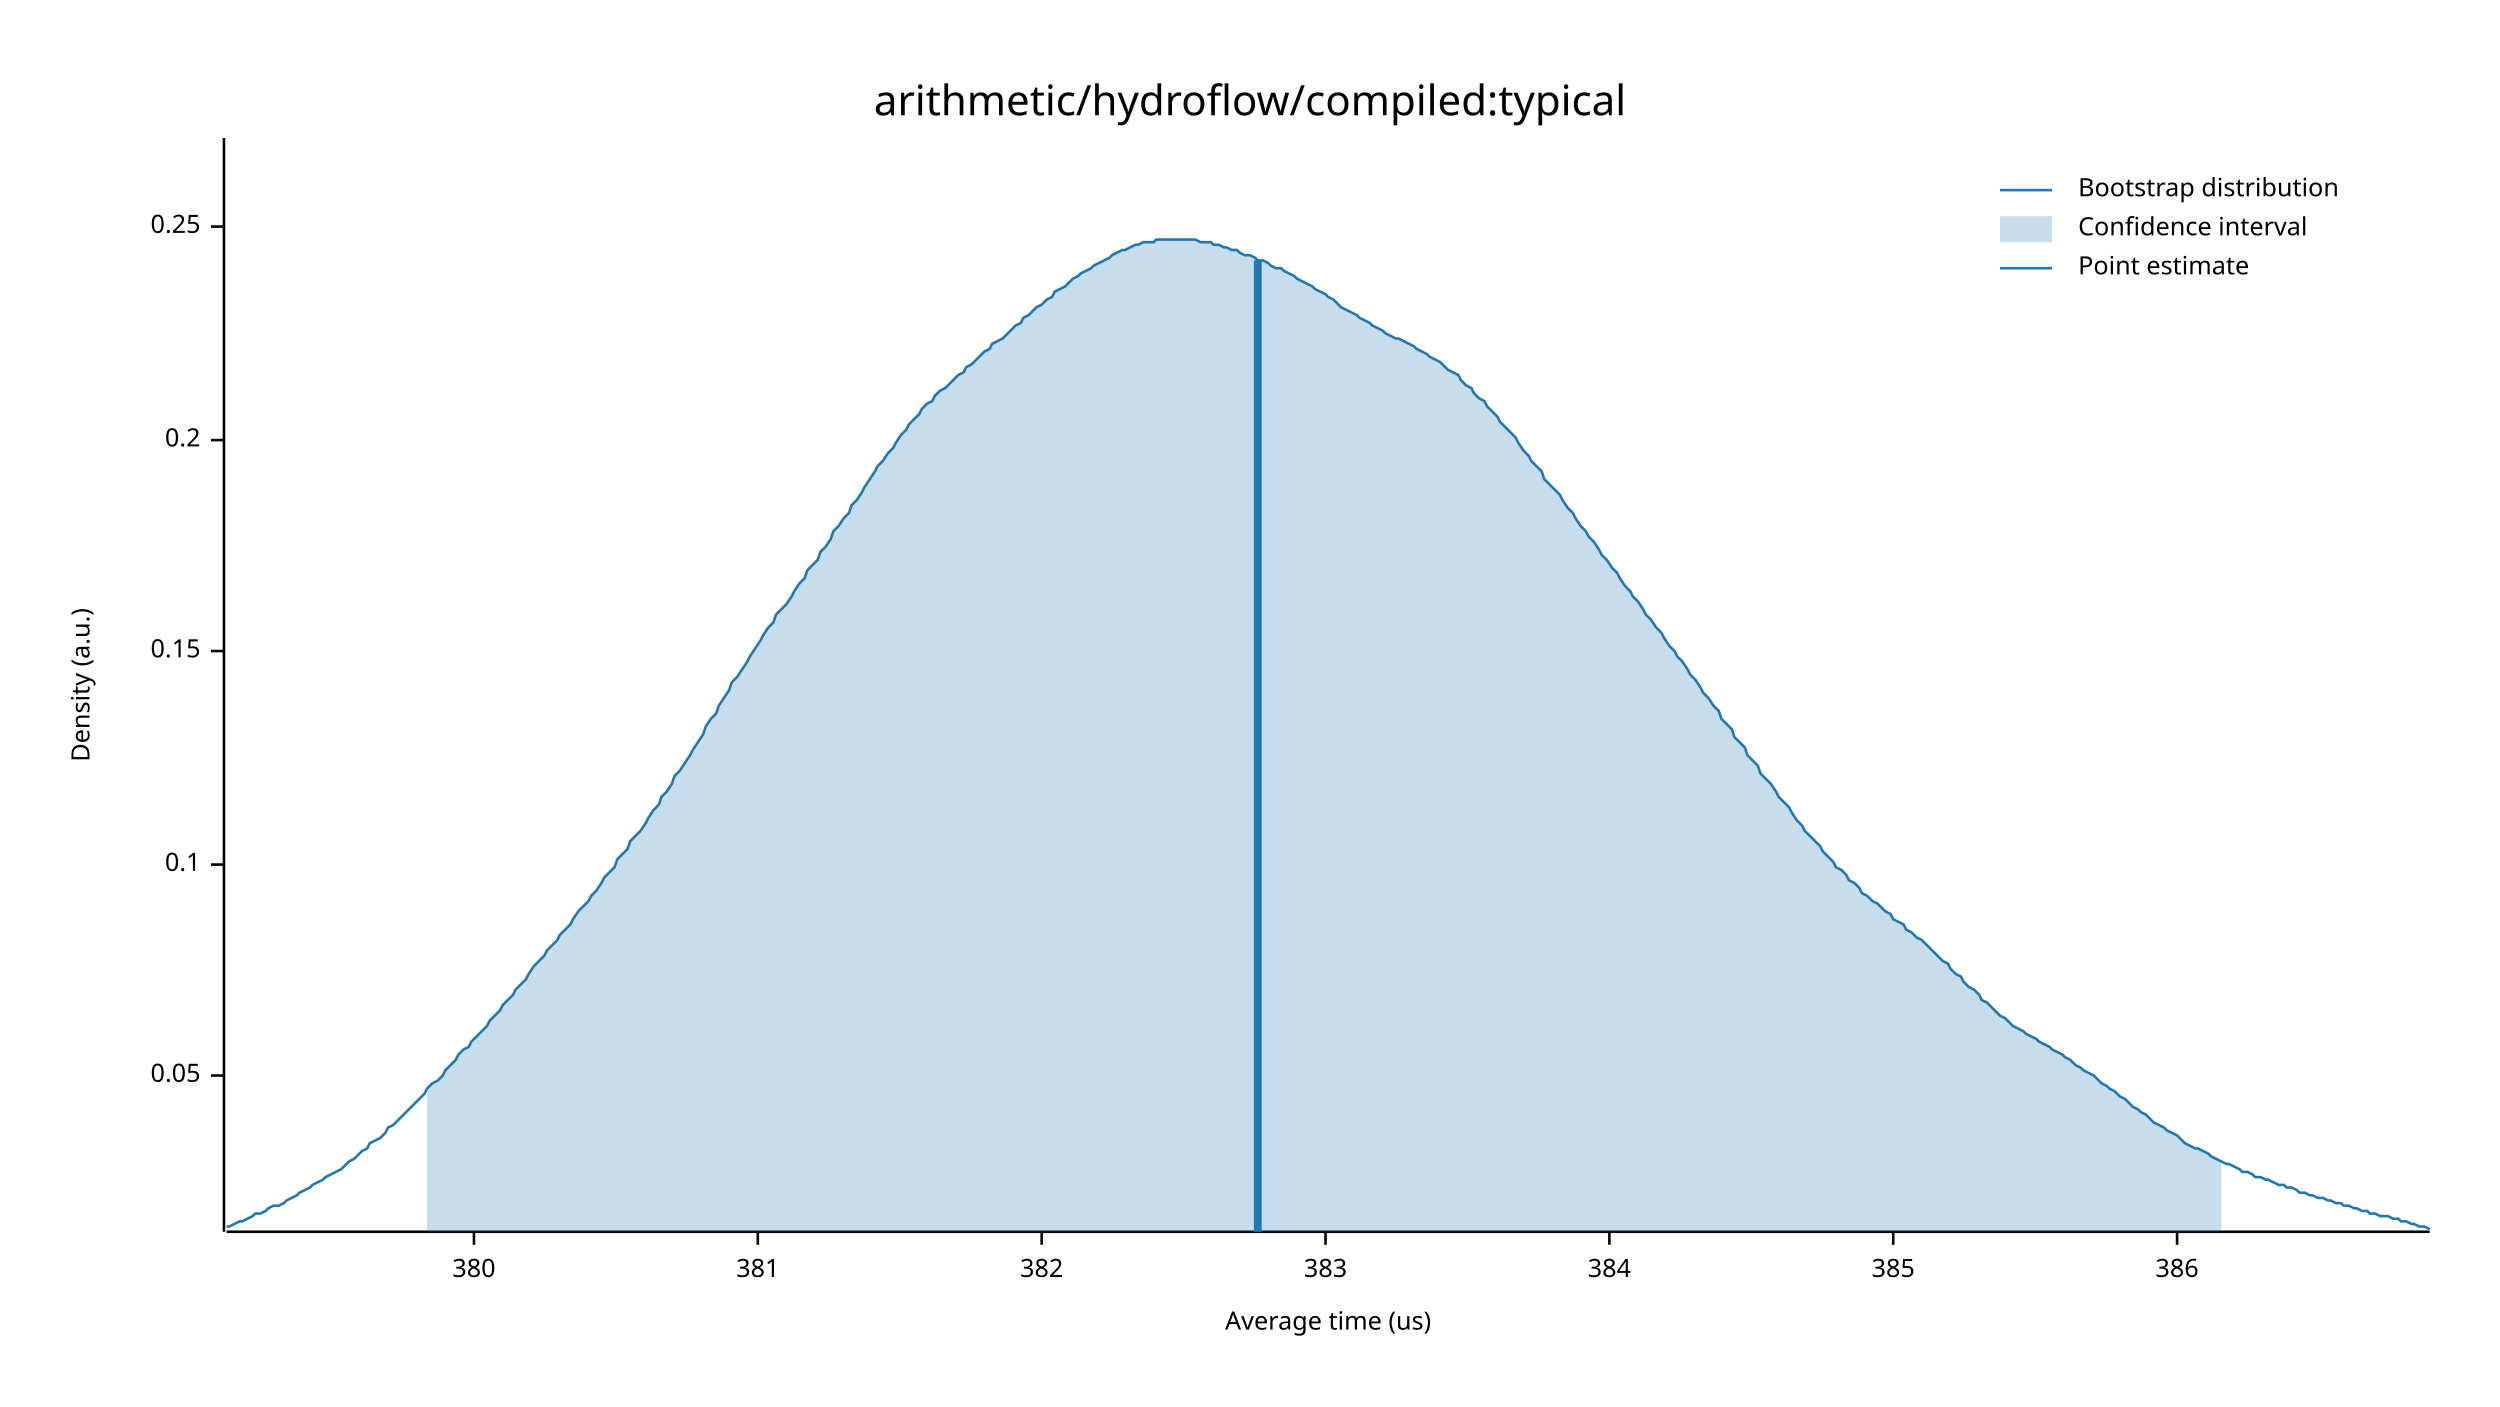
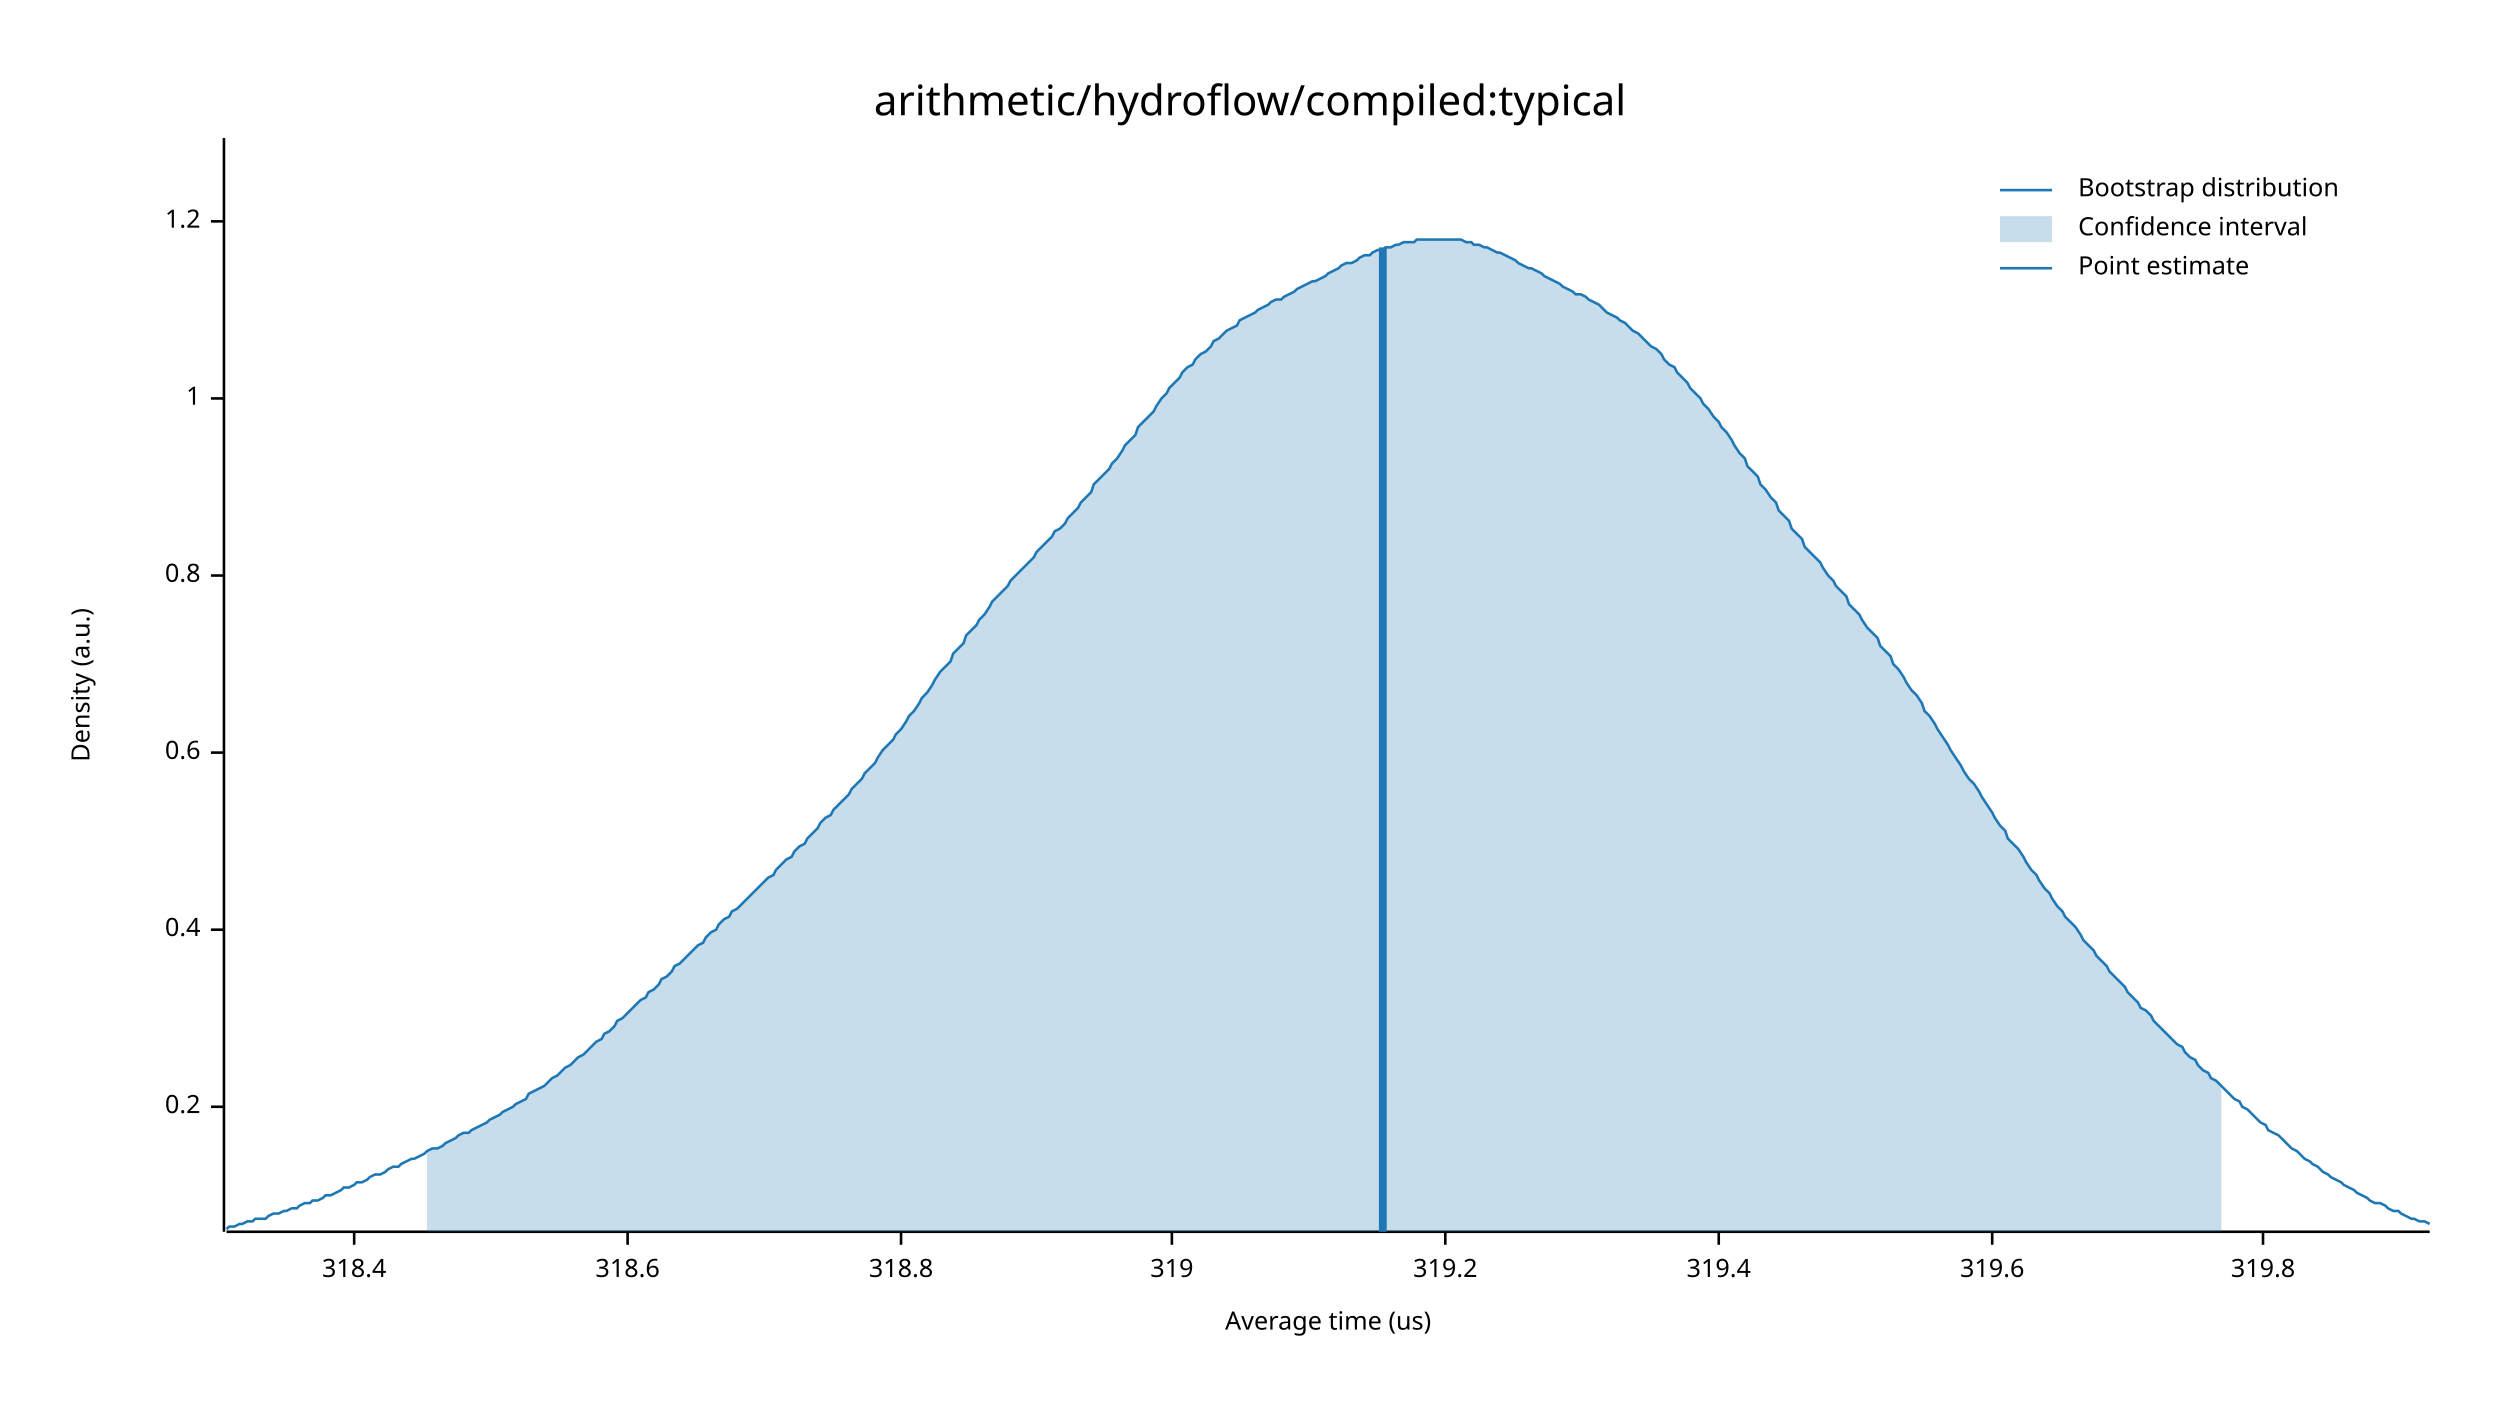
<svg xmlns="http://www.w3.org/2000/svg" width="960" height="540" viewBox="0 0 960 540">
  <text x="480" y="32" dy="0.76em" text-anchor="middle" font-family="sans-serif" font-size="16.129" opacity="1" fill="#000000">
arithmetic/hydroflow/compiled:typical
</text>
  <text x="27" y="263" dy="0.76em" text-anchor="middle" font-family="sans-serif" font-size="9.677" opacity="1" fill="#000000" transform="rotate(270, 27, 263)">
Density (a.u.)
</text>
  <text x="510" y="513" dy="-0.5ex" text-anchor="middle" font-family="sans-serif" font-size="9.677" opacity="1" fill="#000000">
Average time (us)
</text>
  <polyline fill="none" opacity="1" stroke="#000000" stroke-width="1" points="86,53 86,473 " />
-   <text x="77" y="413" dy="0.5ex" text-anchor="end" font-family="sans-serif" font-size="9.677" opacity="1" fill="#000000">
- 0.05
- </text>
-   <polyline fill="none" opacity="1" stroke="#000000" stroke-width="1" points="81,413 86,413 " />
-   <text x="77" y="332" dy="0.5ex" text-anchor="end" font-family="sans-serif" font-size="9.677" opacity="1" fill="#000000">
- 0.1
- </text>
-   <polyline fill="none" opacity="1" stroke="#000000" stroke-width="1" points="81,332 86,332 " />
-   <text x="77" y="250" dy="0.5ex" text-anchor="end" font-family="sans-serif" font-size="9.677" opacity="1" fill="#000000">
- 0.15
- </text>
-   <polyline fill="none" opacity="1" stroke="#000000" stroke-width="1" points="81,250 86,250 " />
-   <text x="77" y="169" dy="0.5ex" text-anchor="end" font-family="sans-serif" font-size="9.677" opacity="1" fill="#000000">
+   <text x="77" y="425" dy="0.5ex" text-anchor="end" font-family="sans-serif" font-size="9.677" opacity="1" fill="#000000">
0.2
</text>
-   <polyline fill="none" opacity="1" stroke="#000000" stroke-width="1" points="81,169 86,169 " />
-   <text x="77" y="87" dy="0.5ex" text-anchor="end" font-family="sans-serif" font-size="9.677" opacity="1" fill="#000000">
- 0.25
+   <polyline fill="none" opacity="1" stroke="#000000" stroke-width="1" points="81,425 86,425 " />
+   <text x="77" y="357" dy="0.5ex" text-anchor="end" font-family="sans-serif" font-size="9.677" opacity="1" fill="#000000">
+ 0.4
</text>
-   <polyline fill="none" opacity="1" stroke="#000000" stroke-width="1" points="81,87 86,87 " />
+   <polyline fill="none" opacity="1" stroke="#000000" stroke-width="1" points="81,357 86,357 " />
+   <text x="77" y="289" dy="0.5ex" text-anchor="end" font-family="sans-serif" font-size="9.677" opacity="1" fill="#000000">
+ 0.6
+ </text>
+   <polyline fill="none" opacity="1" stroke="#000000" stroke-width="1" points="81,289 86,289 " />
+   <text x="77" y="221" dy="0.5ex" text-anchor="end" font-family="sans-serif" font-size="9.677" opacity="1" fill="#000000">
+ 0.8
+ </text>
+   <polyline fill="none" opacity="1" stroke="#000000" stroke-width="1" points="81,221 86,221 " />
+   <text x="77" y="153" dy="0.5ex" text-anchor="end" font-family="sans-serif" font-size="9.677" opacity="1" fill="#000000">
+ 1
+ </text>
+   <polyline fill="none" opacity="1" stroke="#000000" stroke-width="1" points="81,153 86,153 " />
+   <text x="77" y="85" dy="0.5ex" text-anchor="end" font-family="sans-serif" font-size="9.677" opacity="1" fill="#000000">
+ 1.2
+ </text>
+   <polyline fill="none" opacity="1" stroke="#000000" stroke-width="1" points="81,85 86,85 " />
  <polyline fill="none" opacity="1" stroke="#000000" stroke-width="1" points="87,473 933,473 " />
-   <text x="182" y="483" dy="0.76em" text-anchor="middle" font-family="sans-serif" font-size="9.677" opacity="1" fill="#000000">
- 380
+   <text x="136" y="483" dy="0.76em" text-anchor="middle" font-family="sans-serif" font-size="9.677" opacity="1" fill="#000000">
+ 318.4
</text>
-   <polyline fill="none" opacity="1" stroke="#000000" stroke-width="1" points="182,473 182,478 " />
-   <text x="291" y="483" dy="0.76em" text-anchor="middle" font-family="sans-serif" font-size="9.677" opacity="1" fill="#000000">
- 381
+   <polyline fill="none" opacity="1" stroke="#000000" stroke-width="1" points="136,473 136,478 " />
+   <text x="241" y="483" dy="0.76em" text-anchor="middle" font-family="sans-serif" font-size="9.677" opacity="1" fill="#000000">
+ 318.6
</text>
-   <polyline fill="none" opacity="1" stroke="#000000" stroke-width="1" points="291,473 291,478 " />
-   <text x="400" y="483" dy="0.76em" text-anchor="middle" font-family="sans-serif" font-size="9.677" opacity="1" fill="#000000">
- 382
+   <polyline fill="none" opacity="1" stroke="#000000" stroke-width="1" points="241,473 241,478 " />
+   <text x="346" y="483" dy="0.76em" text-anchor="middle" font-family="sans-serif" font-size="9.677" opacity="1" fill="#000000">
+ 318.8
</text>
-   <polyline fill="none" opacity="1" stroke="#000000" stroke-width="1" points="400,473 400,478 " />
-   <text x="509" y="483" dy="0.76em" text-anchor="middle" font-family="sans-serif" font-size="9.677" opacity="1" fill="#000000">
- 383
+   <polyline fill="none" opacity="1" stroke="#000000" stroke-width="1" points="346,473 346,478 " />
+   <text x="450" y="483" dy="0.76em" text-anchor="middle" font-family="sans-serif" font-size="9.677" opacity="1" fill="#000000">
+ 319
</text>
-   <polyline fill="none" opacity="1" stroke="#000000" stroke-width="1" points="509,473 509,478 " />
-   <text x="618" y="483" dy="0.76em" text-anchor="middle" font-family="sans-serif" font-size="9.677" opacity="1" fill="#000000">
- 384
+   <polyline fill="none" opacity="1" stroke="#000000" stroke-width="1" points="450,473 450,478 " />
+   <text x="555" y="483" dy="0.76em" text-anchor="middle" font-family="sans-serif" font-size="9.677" opacity="1" fill="#000000">
+ 319.2
</text>
-   <polyline fill="none" opacity="1" stroke="#000000" stroke-width="1" points="618,473 618,478 " />
-   <text x="727" y="483" dy="0.76em" text-anchor="middle" font-family="sans-serif" font-size="9.677" opacity="1" fill="#000000">
- 385
+   <polyline fill="none" opacity="1" stroke="#000000" stroke-width="1" points="555,473 555,478 " />
+   <text x="660" y="483" dy="0.76em" text-anchor="middle" font-family="sans-serif" font-size="9.677" opacity="1" fill="#000000">
+ 319.4
</text>
-   <polyline fill="none" opacity="1" stroke="#000000" stroke-width="1" points="727,473 727,478 " />
-   <text x="836" y="483" dy="0.76em" text-anchor="middle" font-family="sans-serif" font-size="9.677" opacity="1" fill="#000000">
- 386
+   <polyline fill="none" opacity="1" stroke="#000000" stroke-width="1" points="660,473 660,478 " />
+   <text x="765" y="483" dy="0.76em" text-anchor="middle" font-family="sans-serif" font-size="9.677" opacity="1" fill="#000000">
+ 319.6
</text>
-   <polyline fill="none" opacity="1" stroke="#000000" stroke-width="1" points="836,473 836,478 " />
-   <polyline fill="none" opacity="1" stroke="#1F78B4" stroke-width="1" points="87,471 88,471 90,470 92,469 93,469 95,468 97,467 98,466 100,466 102,465 103,464 105,463 107,463 109,462 110,461 112,460 114,459 115,458 117,457 119,456 120,455 122,454 124,453 125,452 127,451 129,450 131,449 132,448 134,446 136,445 137,444 139,442 141,441 142,439 144,438 146,437 148,435 149,433 151,432 153,430 154,429 156,427 158,425 159,424 161,422 163,420 164,418 166,416 168,415 170,413 171,411 173,409 175,407 176,405 178,403 180,402 181,400 183,398 185,396 187,394 188,392 190,390 192,388 193,386 195,384 197,382 198,380 200,378 202,376 203,374 205,371 207,369 209,367 210,365 212,363 214,361 215,359 217,357 219,355 220,353 222,350 224,348 226,346 227,344 229,342 231,339 232,337 234,335 236,333 237,330 239,328 241,326 242,323 244,321 246,319 248,316 249,314 251,311 253,309 254,306 256,304 258,301 259,298 261,296 263,293 265,290 266,288 268,285 270,282 271,279 273,276 275,274 276,271 278,268 280,265 281,262 283,260 285,257 287,254 288,252 290,249 292,246 293,244 295,241 297,239 298,236 300,234 302,232 304,229 305,227 307,224 309,222 310,219 312,217 314,215 315,212 317,210 319,207 320,204 322,202 324,199 326,197 327,194 329,192 331,189 332,187 334,184 336,181 337,179 339,177 341,174 343,172 344,170 346,167 348,165 349,163 351,161 353,159 354,157 356,155 358,154 359,152 361,150 363,149 365,147 366,146 368,144 370,143 371,141 373,140 375,138 376,137 378,135 380,134 381,132 383,131 385,130 387,128 388,127 390,125 392,124 393,122 395,121 397,119 398,118 400,117 402,115 404,114 405,112 407,111 409,110 410,109 412,107 414,106 415,105 417,104 419,103 420,102 422,101 424,100 426,99 427,98 429,97 431,96 432,96 434,95 436,94 437,94 439,93 441,93 443,93 444,92 446,92 448,92 449,92 451,92 453,92 454,92 456,92 458,92 459,92 461,93 463,93 465,93 466,94 468,94 470,95 471,95 473,96 475,96 476,97 478,98 480,98 482,99 483,100 485,100 487,101 488,102 490,103 492,103 493,104 495,105 497,106 498,107 500,108 502,109 504,110 505,111 507,112 509,113 510,114 512,115 514,117 515,118 517,119 519,120 521,121 522,122 524,123 526,124 527,125 529,126 531,127 532,128 534,129 536,130 537,130 539,131 541,132 543,133 544,134 546,135 548,136 549,137 551,138 553,139 554,140 556,142 558,143 560,144 561,146 563,148 565,149 566,151 568,153 570,154 571,156 573,158 575,160 576,162 578,164 580,166 582,168 583,170 585,173 587,175 588,177 590,179 592,181 593,184 595,186 597,188 599,190 600,192 602,195 604,197 605,199 607,202 609,204 610,206 612,208 614,211 615,213 617,215 619,218 621,220 622,222 624,225 626,227 627,229 629,231 631,234 632,236 634,238 636,241 638,243 639,245 641,248 643,250 644,252 646,254 648,257 649,259 651,261 653,264 654,266 656,268 658,271 660,273 661,276 663,278 665,280 666,283 668,285 670,287 671,290 673,292 675,294 676,297 678,299 680,301 682,304 683,306 685,308 687,310 688,312 690,315 692,317 693,319 695,321 697,323 699,325 700,327 702,329 704,331 705,333 707,334 709,336 710,338 712,339 714,341 715,343 717,344 719,346 721,347 722,348 724,350 726,351 727,353 729,354 731,355 732,357 734,358 736,360 738,361 739,362 741,364 743,366 744,367 746,369 748,370 749,372 751,374 753,375 754,377 756,379 758,380 760,382 761,384 763,385 765,387 766,388 768,390 770,391 771,392 773,394 775,395 777,396 778,397 780,398 782,399 783,400 785,401 787,402 788,403 790,404 792,405 793,406 795,407 797,409 799,410 800,411 802,412 804,413 805,414 807,416 809,417 810,418 812,419 814,421 816,422 817,423 819,425 821,426 822,427 824,428 826,430 827,431 829,432 831,433 832,434 834,435 836,436 838,438 839,439 841,440 843,441 844,441 846,442 848,443 849,444 851,445 853,446 855,447 856,447 858,448 860,449 861,450 863,450 865,451 866,452 868,452 870,453 871,453 873,454 875,455 877,455 878,456 880,456 882,457 883,458 885,458 887,459 888,459 890,460 892,460 894,461 895,461 897,462 899,462 900,463 902,463 904,464 905,464 907,465 909,465 910,466 912,466 914,467 916,467 917,467 919,468 921,468 922,469 924,469 926,470 927,470 929,471 931,471 933,472 " />
-   <polygon opacity="0.25" fill="#1F78B4" points="164,418 166,416 168,415 170,413 171,411 173,409 175,407 176,405 178,403 180,402 181,400 183,398 185,396 187,394 188,392 190,390 192,388 193,386 195,384 197,382 198,380 200,378 202,376 203,374 205,371 207,369 209,367 210,365 212,363 214,361 215,359 217,357 219,355 220,353 222,350 224,348 226,346 227,344 229,342 231,339 232,337 234,335 236,333 237,330 239,328 241,326 242,323 244,321 246,319 248,316 249,314 251,311 253,309 254,306 256,304 258,301 259,298 261,296 263,293 265,290 266,288 268,285 270,282 271,279 273,276 275,274 276,271 278,268 280,265 281,262 283,260 285,257 287,254 288,252 290,249 292,246 293,244 295,241 297,239 298,236 300,234 302,232 304,229 305,227 307,224 309,222 310,219 312,217 314,215 315,212 317,210 319,207 320,204 322,202 324,199 326,197 327,194 329,192 331,189 332,187 334,184 336,181 337,179 339,177 341,174 343,172 344,170 346,167 348,165 349,163 351,161 353,159 354,157 356,155 358,154 359,152 361,150 363,149 365,147 366,146 368,144 370,143 371,141 373,140 375,138 376,137 378,135 380,134 381,132 383,131 385,130 387,128 388,127 390,125 392,124 393,122 395,121 397,119 398,118 400,117 402,115 404,114 405,112 407,111 409,110 410,109 412,107 414,106 415,105 417,104 419,103 420,102 422,101 424,100 426,99 427,98 429,97 431,96 432,96 434,95 436,94 437,94 439,93 441,93 443,93 444,92 446,92 448,92 449,92 451,92 453,92 454,92 456,92 458,92 459,92 461,93 463,93 465,93 466,94 468,94 470,95 471,95 473,96 475,96 476,97 478,98 480,98 482,99 483,100 485,100 487,101 488,102 490,103 492,103 493,104 495,105 497,106 498,107 500,108 502,109 504,110 505,111 507,112 509,113 510,114 512,115 514,117 515,118 517,119 519,120 521,121 522,122 524,123 526,124 527,125 529,126 531,127 532,128 534,129 536,130 537,130 539,131 541,132 543,133 544,134 546,135 548,136 549,137 551,138 553,139 554,140 556,142 558,143 560,144 561,146 563,148 565,149 566,151 568,153 570,154 571,156 573,158 575,160 576,162 578,164 580,166 582,168 583,170 585,173 587,175 588,177 590,179 592,181 593,184 595,186 597,188 599,190 600,192 602,195 604,197 605,199 607,202 609,204 610,206 612,208 614,211 615,213 617,215 619,218 621,220 622,222 624,225 626,227 627,229 629,231 631,234 632,236 634,238 636,241 638,243 639,245 641,248 643,250 644,252 646,254 648,257 649,259 651,261 653,264 654,266 656,268 658,271 660,273 661,276 663,278 665,280 666,283 668,285 670,287 671,290 673,292 675,294 676,297 678,299 680,301 682,304 683,306 685,308 687,310 688,312 690,315 692,317 693,319 695,321 697,323 699,325 700,327 702,329 704,331 705,333 707,334 709,336 710,338 712,339 714,341 715,343 717,344 719,346 721,347 722,348 724,350 726,351 727,353 729,354 731,355 732,357 734,358 736,360 738,361 739,362 741,364 743,366 744,367 746,369 748,370 749,372 751,374 753,375 754,377 756,379 758,380 760,382 761,384 763,385 765,387 766,388 768,390 770,391 771,392 773,394 775,395 777,396 778,397 780,398 782,399 783,400 785,401 787,402 788,403 790,404 792,405 793,406 795,407 797,409 799,410 800,411 802,412 804,413 805,414 807,416 809,417 810,418 812,419 814,421 816,422 817,423 819,425 821,426 822,427 824,428 826,430 827,431 829,432 831,433 832,434 834,435 836,436 838,438 839,439 841,440 843,441 844,441 846,442 848,443 849,444 851,445 853,446 853,473 164,473 " />
-   <polyline fill="none" opacity="1" stroke="#1F78B4" stroke-width="3" points="483,473 483,100 " />
+   <polyline fill="none" opacity="1" stroke="#000000" stroke-width="1" points="765,473 765,478 " />
+   <text x="869" y="483" dy="0.76em" text-anchor="middle" font-family="sans-serif" font-size="9.677" opacity="1" fill="#000000">
+ 319.8
+ </text>
+   <polyline fill="none" opacity="1" stroke="#000000" stroke-width="1" points="869,473 869,478 " />
+   <polyline fill="none" opacity="1" stroke="#1F78B4" stroke-width="1" points="87,472 88,471 90,471 92,470 93,470 95,469 97,469 98,468 100,468 102,468 103,467 105,466 107,466 109,465 110,465 112,464 114,464 115,463 117,462 119,462 120,461 122,461 124,460 125,459 127,459 129,458 131,457 132,456 134,456 136,455 137,454 139,454 141,453 142,452 144,451 146,451 148,450 149,449 151,448 153,448 154,447 156,446 158,445 159,445 161,444 163,443 164,442 166,441 168,441 170,440 171,439 173,438 175,437 176,436 178,435 180,435 181,434 183,433 185,432 187,431 188,430 190,429 192,428 193,427 195,426 197,425 198,424 200,423 202,422 203,420 205,419 207,418 209,417 210,416 212,414 214,413 215,412 217,410 219,409 220,408 222,406 224,405 226,403 227,402 229,400 231,399 232,397 234,396 236,394 237,392 239,391 241,389 242,388 244,386 246,384 248,383 249,381 251,380 253,378 254,376 256,375 258,373 259,371 261,370 263,368 265,366 266,365 268,363 270,362 271,360 273,358 275,357 276,355 278,353 280,352 281,350 283,349 285,347 287,345 288,344 290,342 292,340 293,339 295,337 297,336 298,334 300,332 302,330 304,329 305,327 307,325 309,324 310,322 312,320 314,318 315,316 317,314 319,313 320,311 322,309 324,307 326,305 327,303 329,301 331,299 332,297 334,295 336,293 337,291 339,288 341,286 343,284 344,282 346,280 348,277 349,275 351,273 353,270 354,268 356,266 358,263 359,261 361,258 363,256 365,254 366,251 368,249 370,247 371,244 373,242 375,240 376,238 378,236 380,233 381,231 383,229 385,227 387,225 388,223 390,221 392,219 393,218 395,216 397,214 398,212 400,210 402,208 404,206 405,204 407,203 409,201 410,199 412,197 414,195 415,193 417,191 419,189 420,186 422,184 424,182 426,180 427,178 429,176 431,173 432,171 434,169 436,167 437,164 439,162 441,160 443,158 444,156 446,153 448,151 449,149 451,147 453,145 454,143 456,141 458,140 459,138 461,136 463,135 465,133 466,131 468,130 470,128 471,127 473,126 475,125 476,123 478,122 480,121 482,120 483,119 485,118 487,117 488,116 490,115 492,115 493,114 495,113 497,112 498,111 500,110 502,109 504,108 505,108 507,107 509,106 510,105 512,104 514,103 515,102 517,101 519,101 521,100 522,99 524,98 526,98 527,97 529,96 531,96 532,95 534,95 536,94 537,94 539,93 541,93 543,93 544,92 546,92 548,92 549,92 551,92 553,92 554,92 556,92 558,92 560,92 561,92 563,93 565,93 566,94 568,94 570,95 571,95 573,96 575,97 576,97 578,98 580,99 582,100 583,101 585,102 587,103 588,103 590,104 592,105 593,106 595,107 597,108 599,109 600,110 602,111 604,112 605,113 607,113 609,114 610,115 612,116 614,117 615,118 617,120 619,121 621,122 622,123 624,124 626,126 627,127 629,128 631,130 632,131 634,133 636,134 638,136 639,138 641,140 643,141 644,143 646,145 648,147 649,149 651,151 653,153 654,155 656,157 658,160 660,162 661,164 663,166 665,169 666,171 668,174 670,176 671,179 673,181 675,183 676,186 678,188 680,191 682,193 683,196 685,198 687,200 688,203 690,205 692,207 693,210 695,212 697,214 699,216 700,218 702,221 704,223 705,225 707,227 709,229 710,232 712,234 714,236 715,238 717,241 719,243 721,245 722,248 724,250 726,252 727,255 729,257 731,260 732,262 734,265 736,267 738,270 739,273 741,275 743,278 744,280 746,283 748,286 749,288 751,291 753,294 754,296 756,299 758,301 760,304 761,306 763,309 765,312 766,314 768,317 770,319 771,322 773,324 775,326 777,329 778,331 780,334 782,336 783,338 785,341 787,343 788,345 790,348 792,350 793,352 795,354 797,356 799,359 800,361 802,363 804,365 805,367 807,369 809,371 810,373 812,375 814,377 816,379 817,381 819,383 821,385 822,387 824,388 826,390 827,392 829,394 831,396 832,397 834,399 836,401 838,402 839,404 841,406 843,407 844,409 846,411 848,412 849,414 851,415 853,417 855,419 856,420 858,422 860,423 861,425 863,426 865,428 866,429 868,431 870,432 871,434 873,435 875,436 877,438 878,439 880,441 882,442 883,443 885,445 887,446 888,447 890,448 892,450 894,451 895,452 897,453 899,454 900,455 902,456 904,457 905,458 907,459 909,460 910,461 912,462 914,462 916,463 917,464 919,465 921,465 922,466 924,467 926,468 927,468 929,469 931,469 933,470 " />
+   <polygon opacity="0.25" fill="#1F78B4" points="164,442 166,441 168,441 170,440 171,439 173,438 175,437 176,436 178,435 180,435 181,434 183,433 185,432 187,431 188,430 190,429 192,428 193,427 195,426 197,425 198,424 200,423 202,422 203,420 205,419 207,418 209,417 210,416 212,414 214,413 215,412 217,410 219,409 220,408 222,406 224,405 226,403 227,402 229,400 231,399 232,397 234,396 236,394 237,392 239,391 241,389 242,388 244,386 246,384 248,383 249,381 251,380 253,378 254,376 256,375 258,373 259,371 261,370 263,368 265,366 266,365 268,363 270,362 271,360 273,358 275,357 276,355 278,353 280,352 281,350 283,349 285,347 287,345 288,344 290,342 292,340 293,339 295,337 297,336 298,334 300,332 302,330 304,329 305,327 307,325 309,324 310,322 312,320 314,318 315,316 317,314 319,313 320,311 322,309 324,307 326,305 327,303 329,301 331,299 332,297 334,295 336,293 337,291 339,288 341,286 343,284 344,282 346,280 348,277 349,275 351,273 353,270 354,268 356,266 358,263 359,261 361,258 363,256 365,254 366,251 368,249 370,247 371,244 373,242 375,240 376,238 378,236 380,233 381,231 383,229 385,227 387,225 388,223 390,221 392,219 393,218 395,216 397,214 398,212 400,210 402,208 404,206 405,204 407,203 409,201 410,199 412,197 414,195 415,193 417,191 419,189 420,186 422,184 424,182 426,180 427,178 429,176 431,173 432,171 434,169 436,167 437,164 439,162 441,160 443,158 444,156 446,153 448,151 449,149 451,147 453,145 454,143 456,141 458,140 459,138 461,136 463,135 465,133 466,131 468,130 470,128 471,127 473,126 475,125 476,123 478,122 480,121 482,120 483,119 485,118 487,117 488,116 490,115 492,115 493,114 495,113 497,112 498,111 500,110 502,109 504,108 505,108 507,107 509,106 510,105 512,104 514,103 515,102 517,101 519,101 521,100 522,99 524,98 526,98 527,97 529,96 531,96 532,95 534,95 536,94 537,94 539,93 541,93 543,93 544,92 546,92 548,92 549,92 551,92 553,92 554,92 556,92 558,92 560,92 561,92 563,93 565,93 566,94 568,94 570,95 571,95 573,96 575,97 576,97 578,98 580,99 582,100 583,101 585,102 587,103 588,103 590,104 592,105 593,106 595,107 597,108 599,109 600,110 602,111 604,112 605,113 607,113 609,114 610,115 612,116 614,117 615,118 617,120 619,121 621,122 622,123 624,124 626,126 627,127 629,128 631,130 632,131 634,133 636,134 638,136 639,138 641,140 643,141 644,143 646,145 648,147 649,149 651,151 653,153 654,155 656,157 658,160 660,162 661,164 663,166 665,169 666,171 668,174 670,176 671,179 673,181 675,183 676,186 678,188 680,191 682,193 683,196 685,198 687,200 688,203 690,205 692,207 693,210 695,212 697,214 699,216 700,218 702,221 704,223 705,225 707,227 709,229 710,232 712,234 714,236 715,238 717,241 719,243 721,245 722,248 724,250 726,252 727,255 729,257 731,260 732,262 734,265 736,267 738,270 739,273 741,275 743,278 744,280 746,283 748,286 749,288 751,291 753,294 754,296 756,299 758,301 760,304 761,306 763,309 765,312 766,314 768,317 770,319 771,322 773,324 775,326 777,329 778,331 780,334 782,336 783,338 785,341 787,343 788,345 790,348 792,350 793,352 795,354 797,356 799,359 800,361 802,363 804,365 805,367 807,369 809,371 810,373 812,375 814,377 816,379 817,381 819,383 821,385 822,387 824,388 826,390 827,392 829,394 831,396 832,397 834,399 836,401 838,402 839,404 841,406 843,407 844,409 846,411 848,412 849,414 851,415 853,417 853,473 164,473 " />
+   <polyline fill="none" opacity="1" stroke="#1F78B4" stroke-width="3" points="531,473 531,95 " />
  <text x="798" y="68" dy="0.76em" text-anchor="start" font-family="sans-serif" font-size="9.677" opacity="1" fill="#000000">
Bootstrap distribution
</text>
  <text x="798" y="83" dy="0.76em" text-anchor="start" font-family="sans-serif" font-size="9.677" opacity="1" fill="#000000">
Confidence interval
</text>
  <text x="798" y="98" dy="0.76em" text-anchor="start" font-family="sans-serif" font-size="9.677" opacity="1" fill="#000000">
Point estimate
</text>
  <polyline fill="none" opacity="1" stroke="#1F78B4" stroke-width="1" points="768,73 788,73 " />
  <rect x="768" y="83" width="20" height="10" opacity="0.25" fill="#1F78B4" stroke="none" />
  <polyline fill="none" opacity="1" stroke="#1F78B4" stroke-width="1" points="768,103 788,103 " />
</svg>
